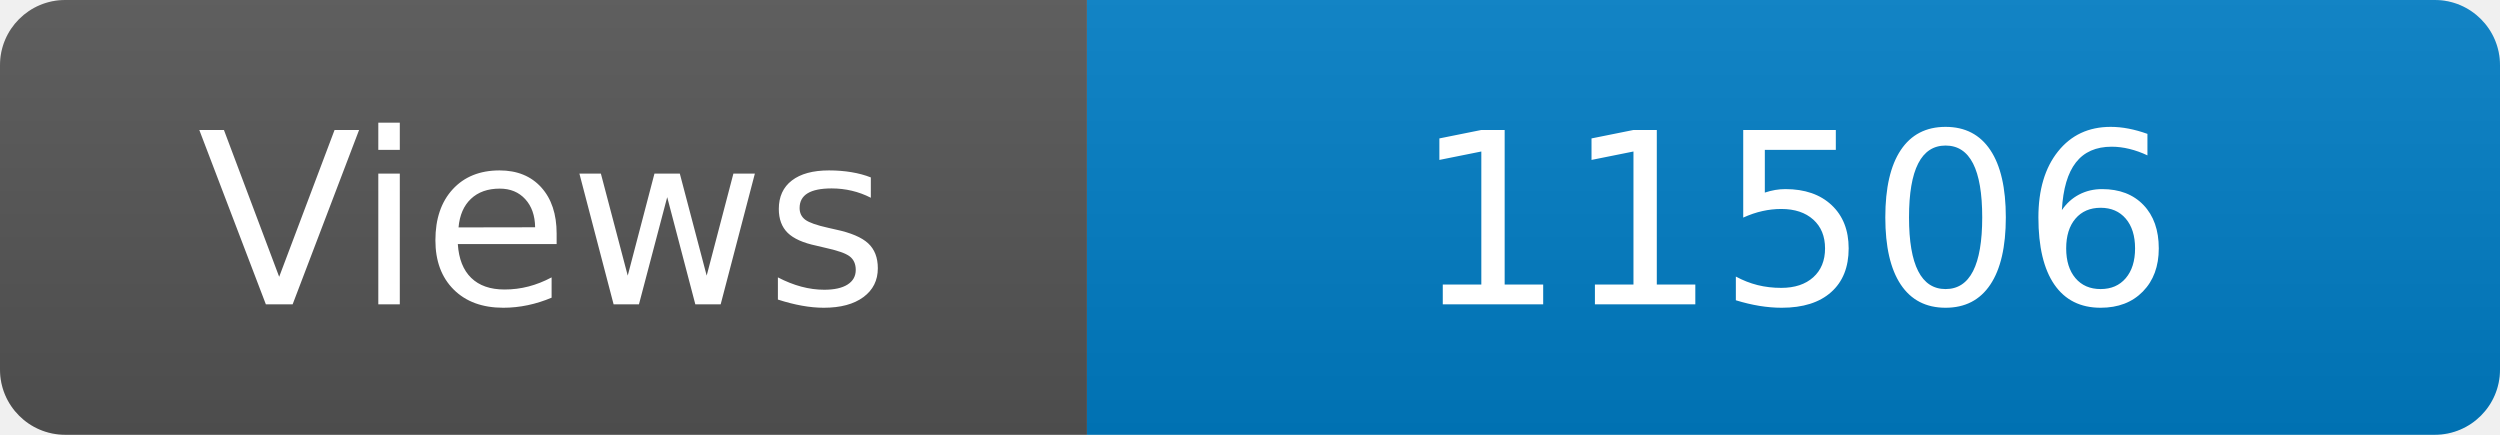
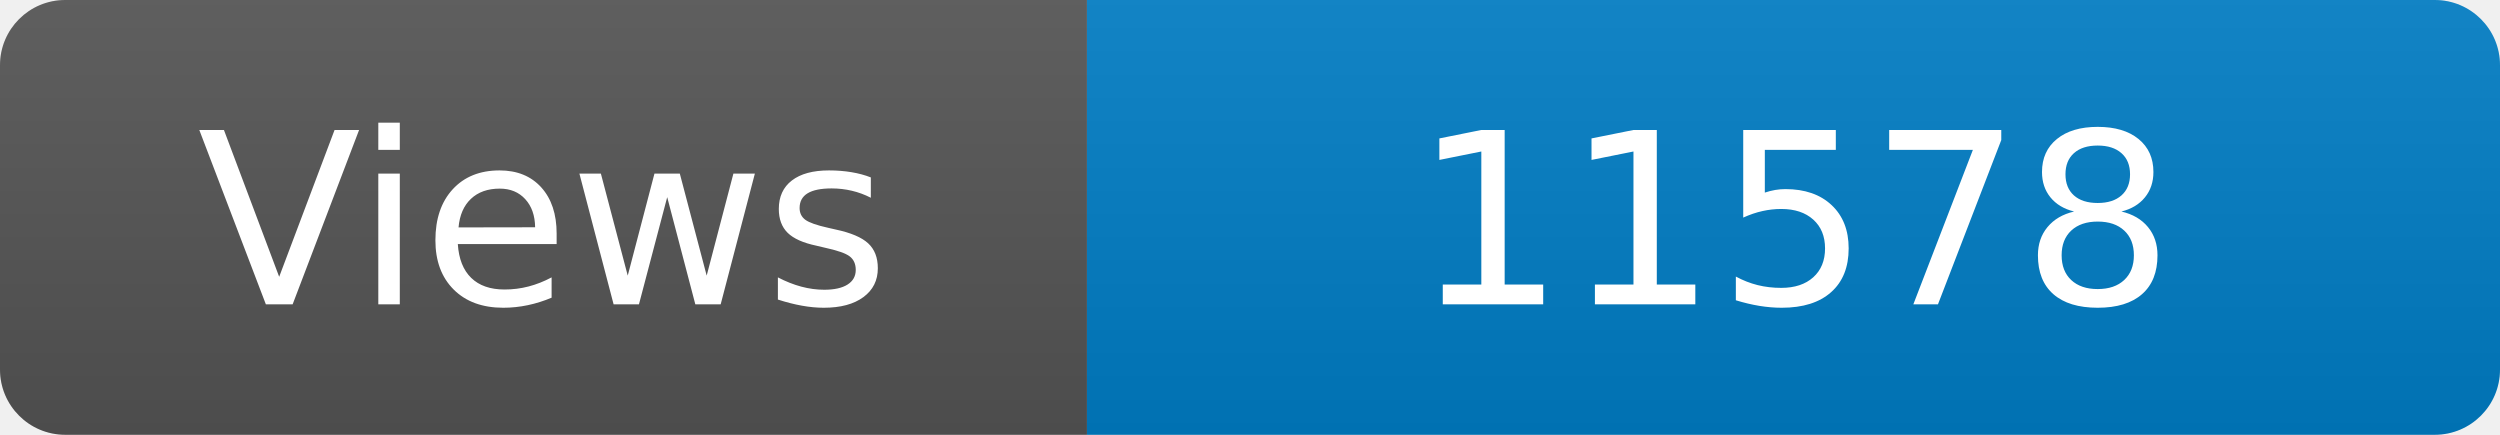
<svg xmlns="http://www.w3.org/2000/svg" width="115" height="20" role="img" aria-label="Maintained?: yes">
  <linearGradient id="s" x2="0" y2="100%">
    <stop offset="0" stop-color="#bbb" stop-opacity=".1" />
    <stop offset="1" stop-opacity=".1" />
  </linearGradient>
  <clipPath id="r">
    <rect width="115" height="20" rx="3" fill="#fff" />
  </clipPath>
  <g clip-path="url(#r)">
    <rect width="50" height="20" fill="#555" />
    <rect x="50" width="160" height="20" fill="#007ec6" />
    <rect width="115" height="20" fill="url(#s)" />
  </g>
  <g fill="#fff" text-anchor="middle" font-family="Verdana,Geneva,DejaVu Sans,sans-serif" font-size="110">
    <text x="250" y="140" transform="scale(.1)" fill="#fff">Views</text>
-     <text x="825" y="140" transform="scale(.1)" fill="#fff">11506</text>
+     <text x="825" y="140" transform="scale(.1)" fill="#fff">11578</text>
  </g>
</svg>
